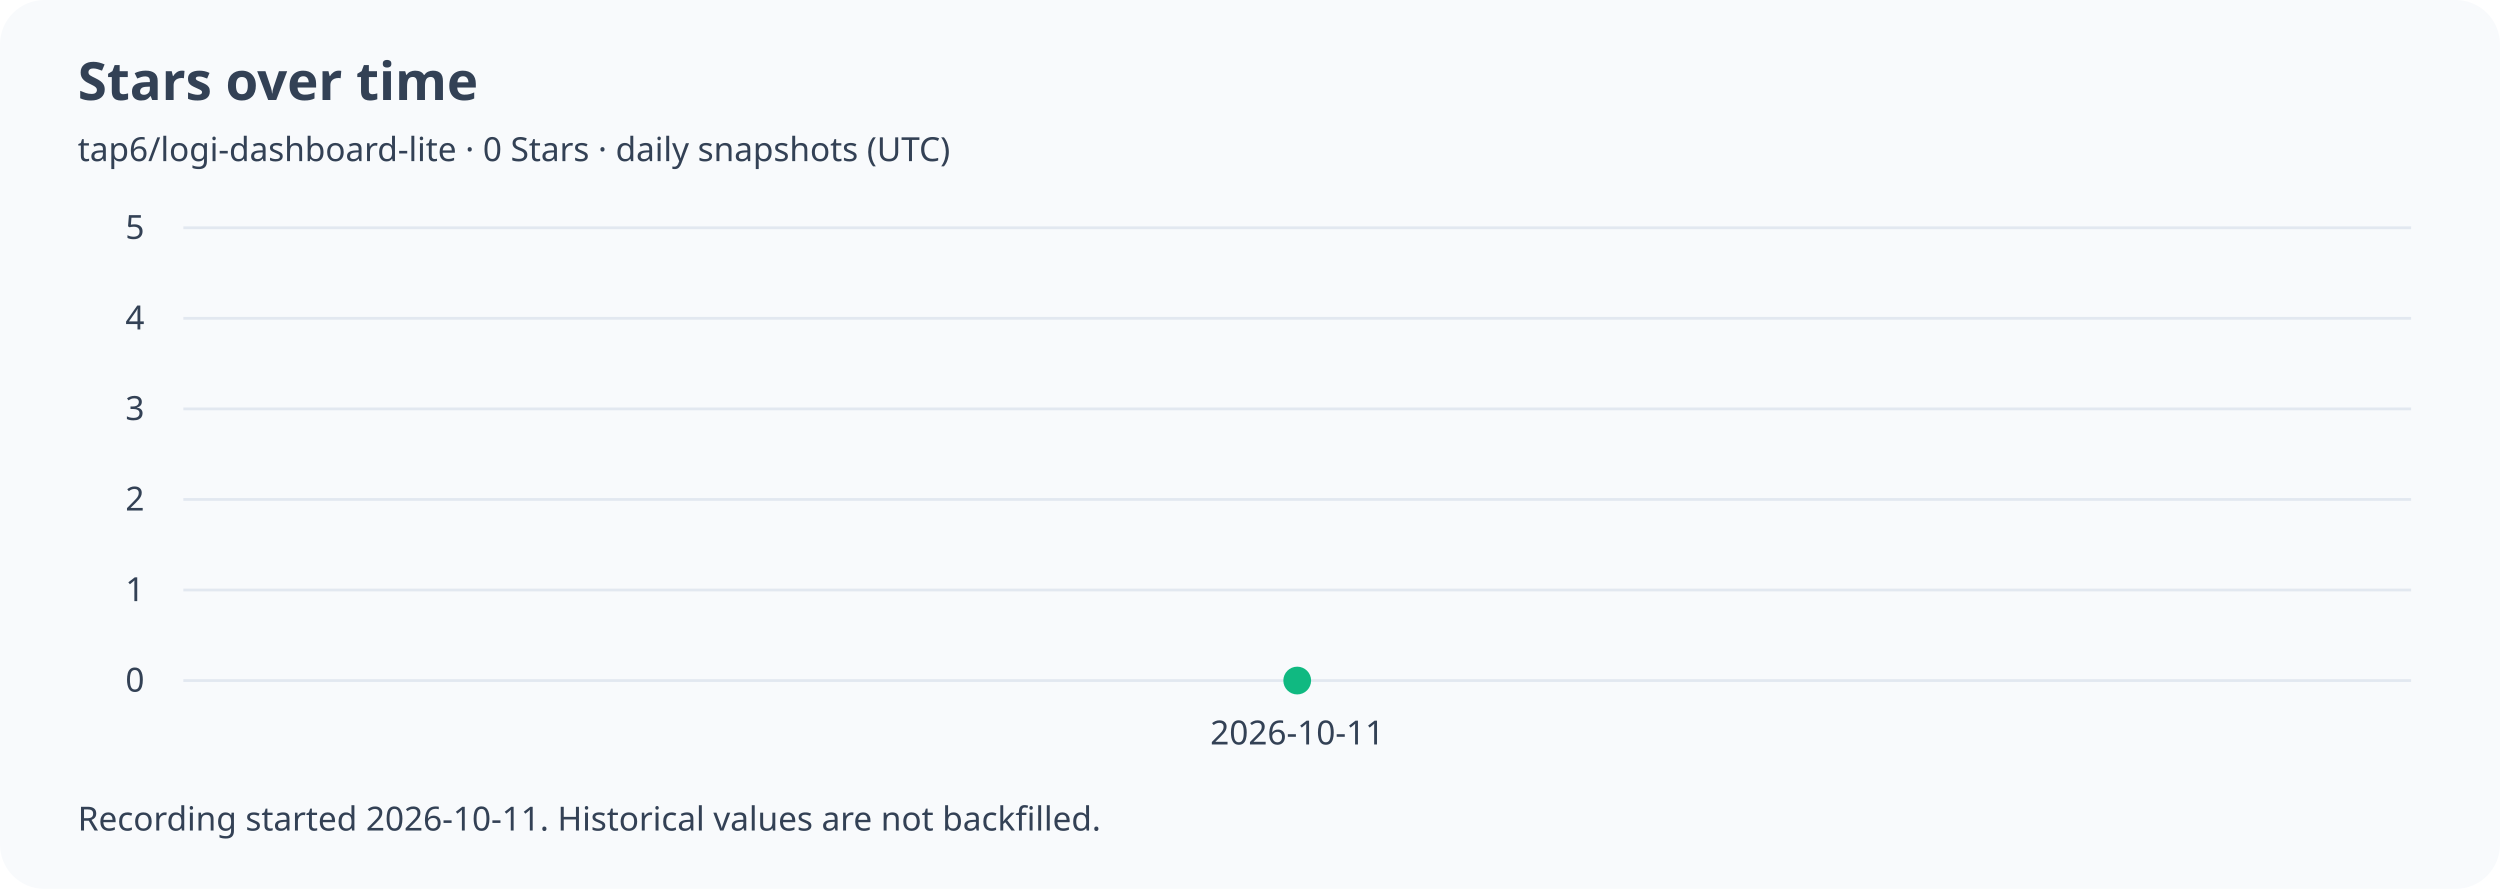
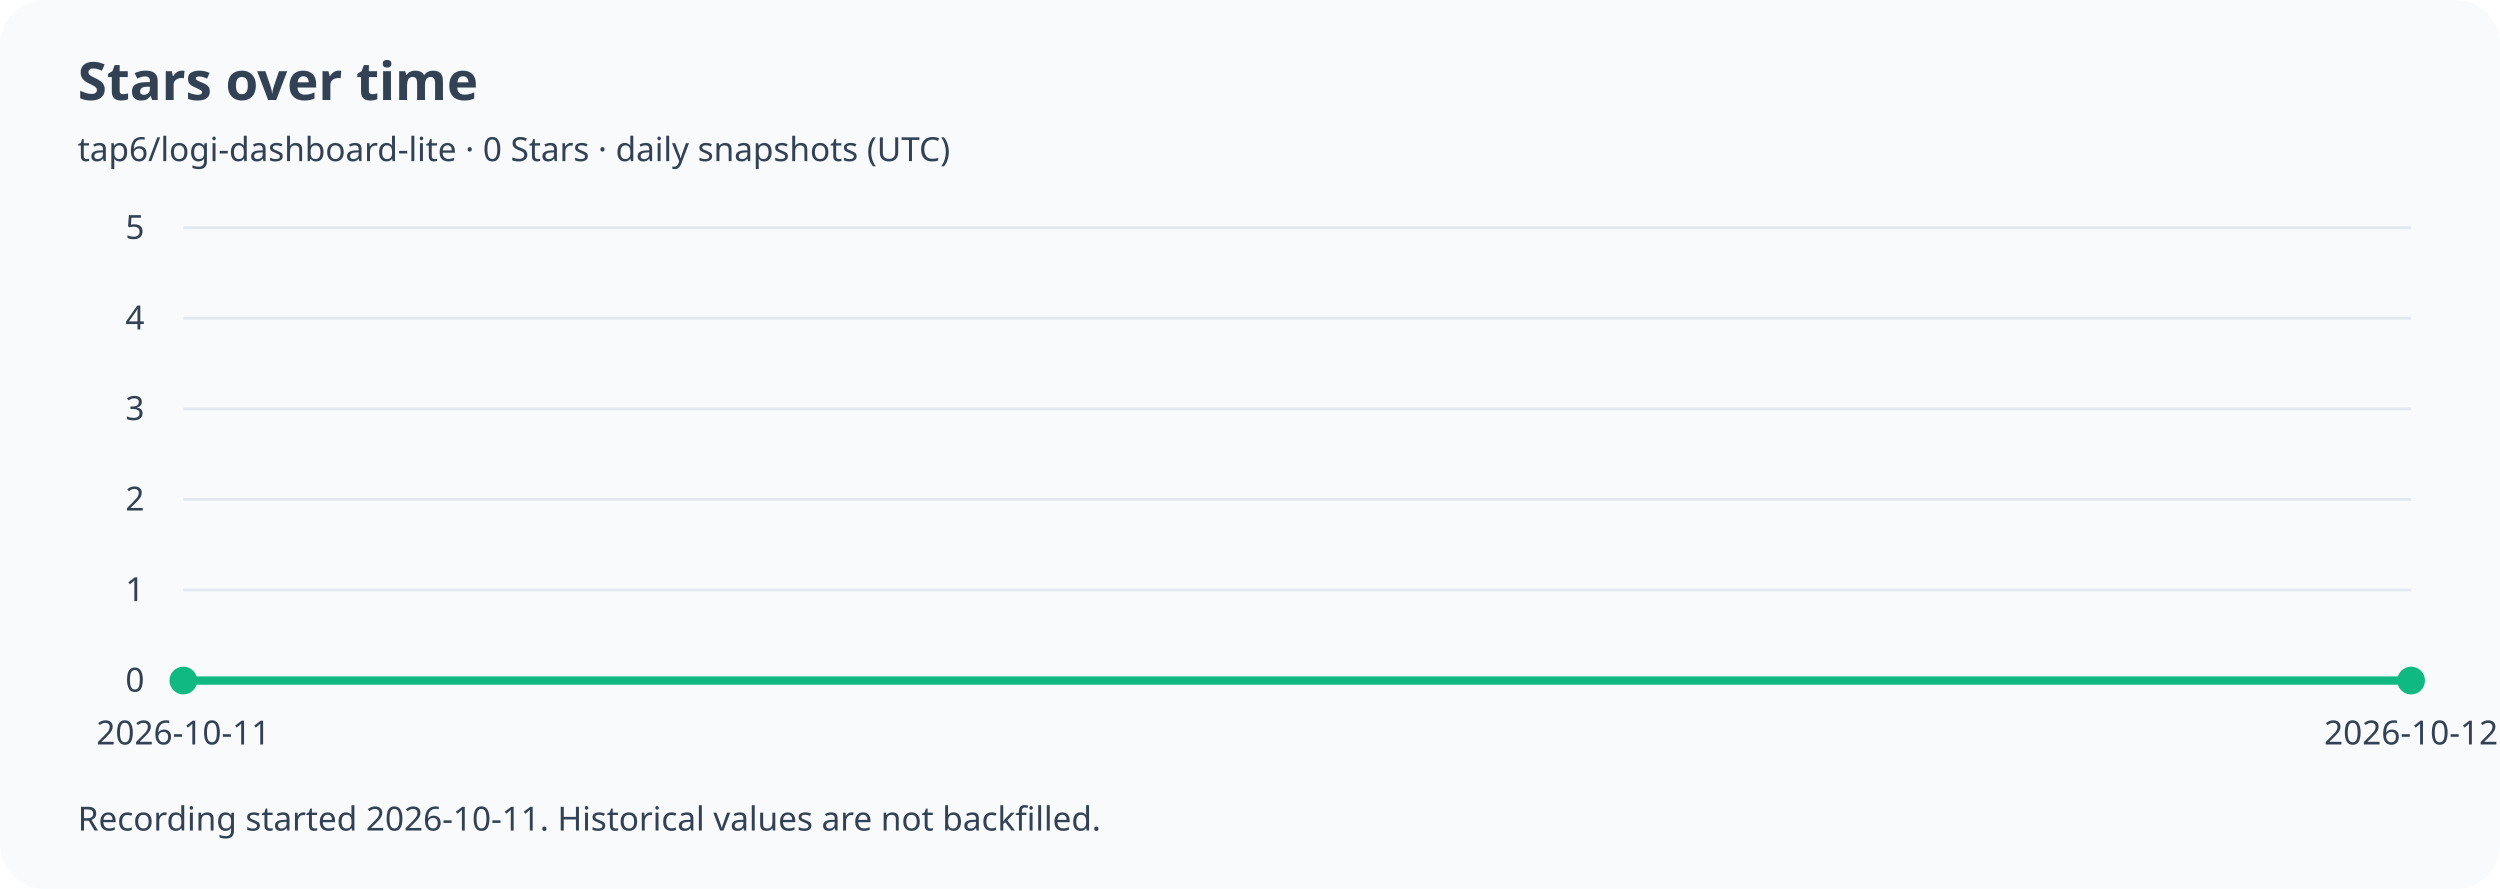
<svg xmlns="http://www.w3.org/2000/svg" width="900" height="320" viewBox="0 0 900 320" role="img" aria-labelledby="title description">
  <style>text{font-family:system-ui,sans-serif;fill:#334155}.small{font-size:12px}.grid{stroke:#e2e8f0}.card{fill:#f8fafc}@media(prefers-color-scheme:dark){text{fill:#cbd5e1}.grid{stroke:#334155}.card{fill:#0f172a}}</style>
  <rect class="card" width="900" height="320" rx="16" />
  <text x="28" y="36" font-size="19" font-weight="600">Stars over time</text>
  <text class="small" x="28" y="58">tap6/logi-dashboard-lite · 0 Stars · daily snapshots (UTC)</text>
  <line class="grid" x1="66" y1="245.0" x2="868" y2="245.0" />
  <text class="small" x="52" y="249.0" text-anchor="end">0</text>
  <line class="grid" x1="66" y1="212.4" x2="868" y2="212.4" />
  <text class="small" x="52" y="216.4" text-anchor="end">1</text>
  <line class="grid" x1="66" y1="179.8" x2="868" y2="179.8" />
  <text class="small" x="52" y="183.8" text-anchor="end">2</text>
  <line class="grid" x1="66" y1="147.2" x2="868" y2="147.2" />
  <text class="small" x="52" y="151.2" text-anchor="end">3</text>
  <line class="grid" x1="66" y1="114.6" x2="868" y2="114.6" />
  <text class="small" x="52" y="118.6" text-anchor="end">4</text>
  <line class="grid" x1="66" y1="82.0" x2="868" y2="82.0" />
  <text class="small" x="52" y="86.0" text-anchor="end">5</text>
-   <circle cx="467.0" cy="245.0" r="5" fill="#10b981" />
-   <text class="small" x="467.0" y="268" text-anchor="middle">2026-10-11</text>
+   <polyline points="66.0,245.0 868.0,245.0" fill="none" stroke="#10b981" stroke-width="3" stroke-linejoin="round" />
+   <circle cx="66.0" cy="245.0" r="5" fill="#10b981" />
+   <text class="small" x="66.0" y="268" text-anchor="middle">2026-10-11</text>
+   <circle cx="868.0" cy="245.0" r="5" fill="#10b981" />
+   <text class="small" x="868.0" y="268" text-anchor="middle">2026-10-12</text>
  <text class="small" x="28" y="299">Recording started 2026-10-11. Historical values are not backfilled.</text>
</svg>
